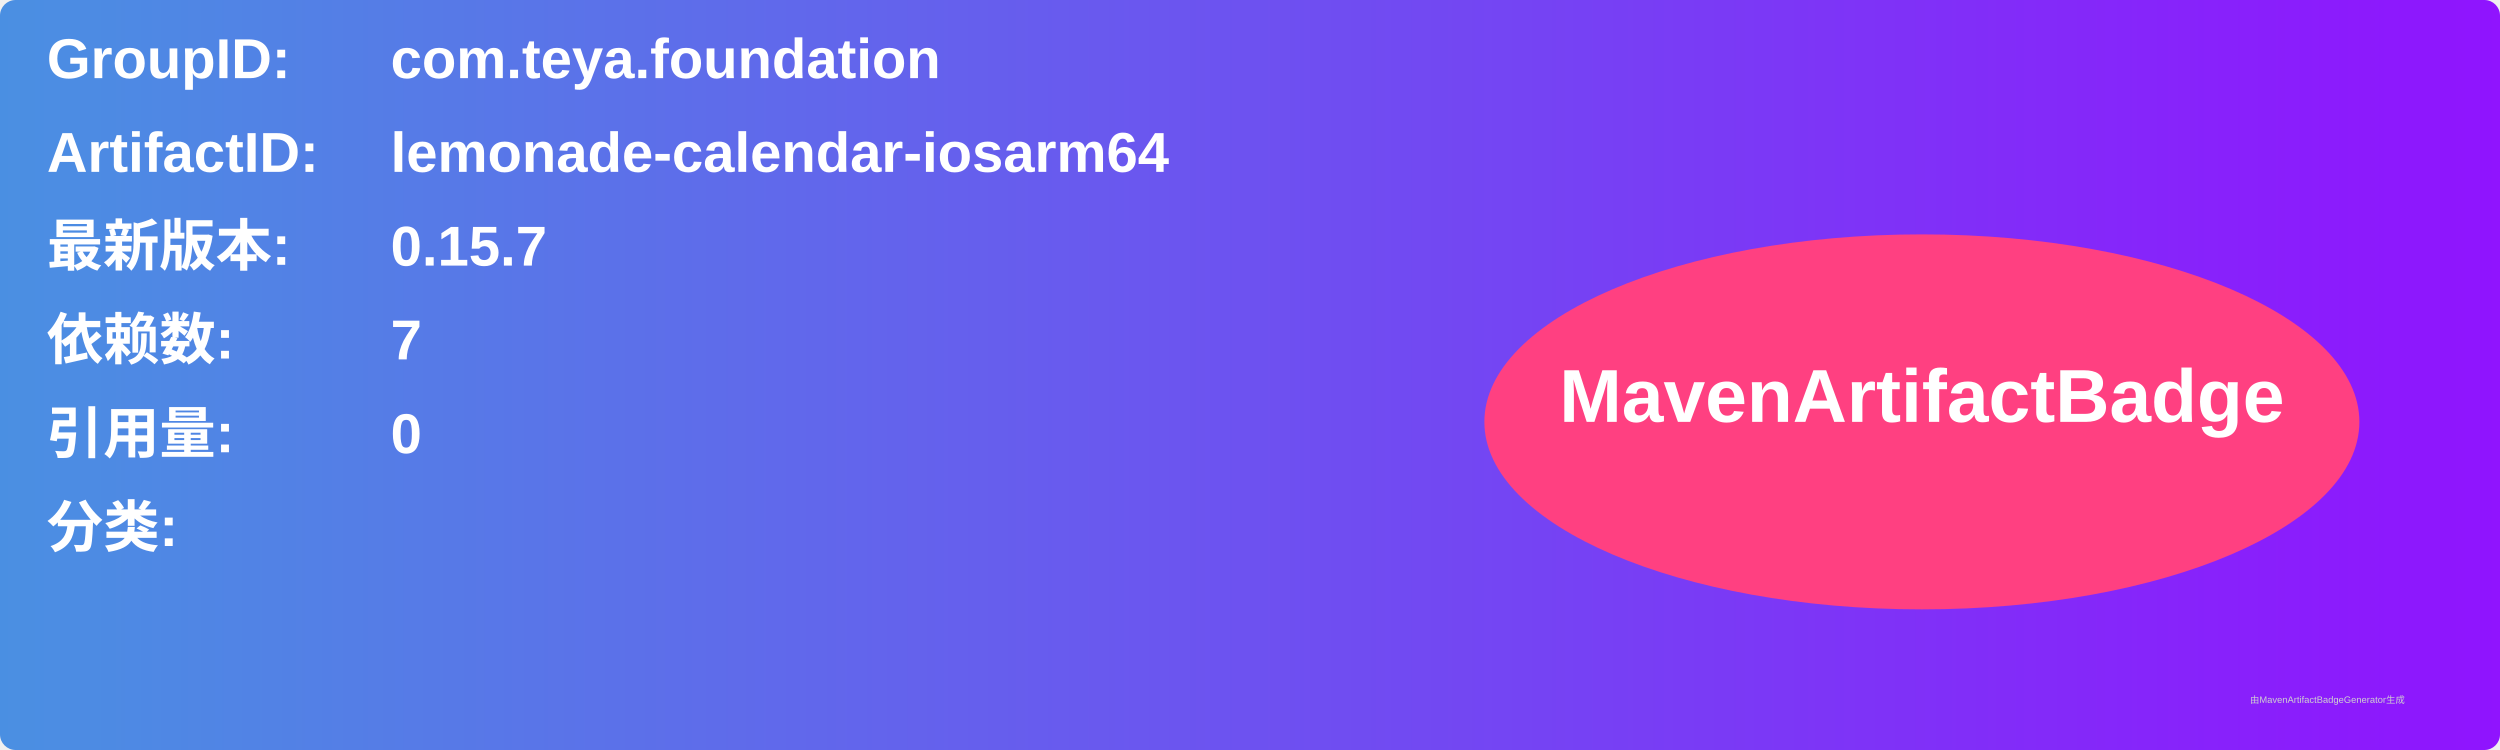
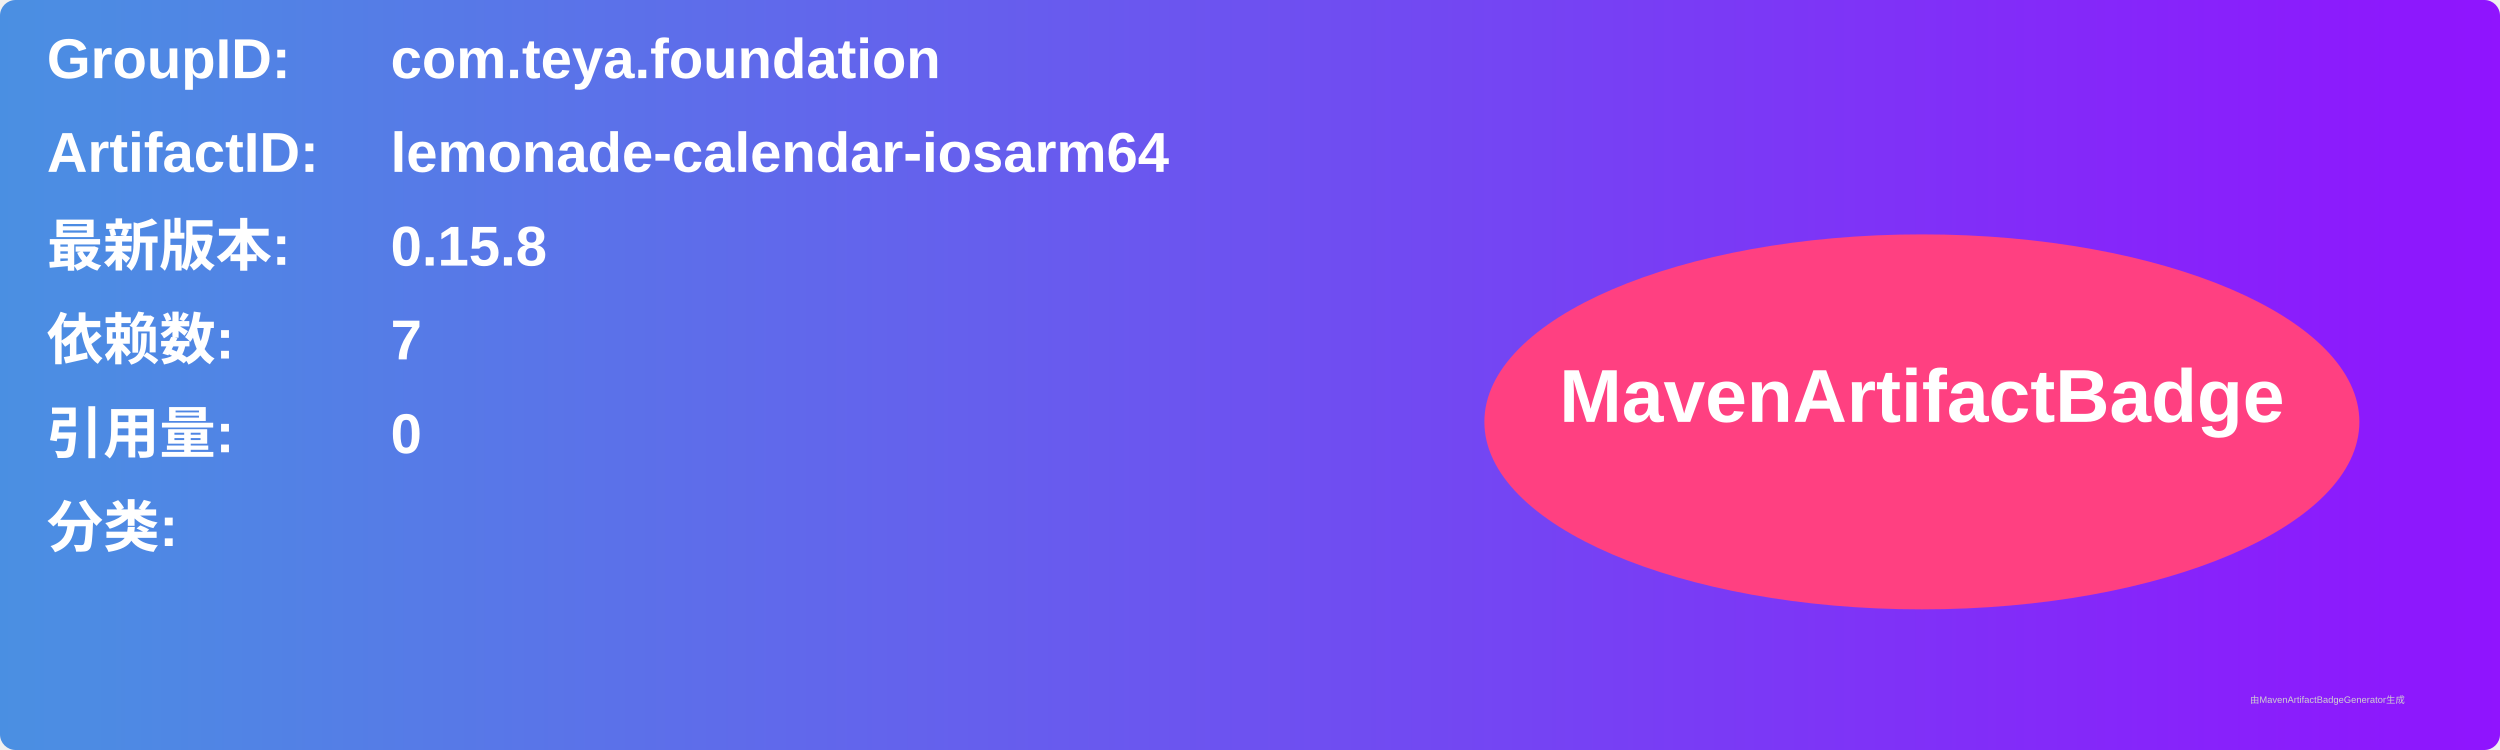
<svg xmlns="http://www.w3.org/2000/svg" width="800" height="240" viewBox="0 0 800 240">
  <linearGradient id="grad" x1="0%" y1="0%" x2="100%" y2="0%">
    <stop offset="0%" stop-color="#4a90e2" />
    <stop offset="100%" stop-color="#9013fe" />
  </linearGradient>
  <rect width="100%" height="100%" rx="5" ry="5" fill="url(#grad)" />
  <g transform="translate(15, 15)">
    <text x="0" y="10" font-family="Arial" font-size="18" fill="white" font-weight="bold" width="260">GroupID:</text>
    <text x="110" y="10" font-family="Arial" font-size="18" fill="white" font-weight="bold" width="460">com.teya.foundation</text>
    <text x="0" y="40" font-family="Arial" font-size="18" fill="white" font-weight="bold" width="260">ArtifactID:</text>
    <text x="110" y="40" font-family="Arial" font-size="18" fill="white" font-weight="bold" width="460">lemonade-calendar-iosarm64</text>
    <text x="0" y="70" font-family="Arial" font-size="18" fill="white" font-weight="bold">最新版本:</text>
    <text x="110" y="70" font-family="Arial" font-size="18" fill="white" font-weight="bold">
-       <tspan font-weight="bold">0.15.7</tspan>
+       <tspan font-weight="bold">0.15.8</tspan>
    </text>
    <text x="0" y="100" font-family="Arial" font-size="18" fill="white" font-weight="bold">依赖数: </text>
    <text x="110" y="100" font-family="Arial" font-size="18" fill="white">
      <tspan font-weight="bold">7</tspan>
    </text>
    <text x="0" y="130" font-family="Arial" font-size="18" fill="white" font-weight="bold">引用量: </text>
    <text x="110" y="130" font-family="Arial" font-size="18" fill="white">
      <tspan font-weight="bold">0</tspan>
    </text>
    <text x="0" y="160" font-family="Arial" font-size="18" fill="white" font-weight="bold">分类:</text>
    <text x="10" y="190" font-family="Arial" font-size="10" fill="white">
      <tspan font-weight="bold" />
    </text>
    <ellipse cx="600" cy="120" rx="140" ry="60" fill="#ff4081" />
    <text x="600" y="120" text-anchor="middle" font-family="Arial" font-size="24" fill="white" font-weight="bold">MavenArtifactBadge</text>
  </g>
  <text x="720" y="225" font-family="Arial" font-size="3" fill="#d0d0d0">由MavenArtifactBadgeGenerator生成</text>
</svg>
